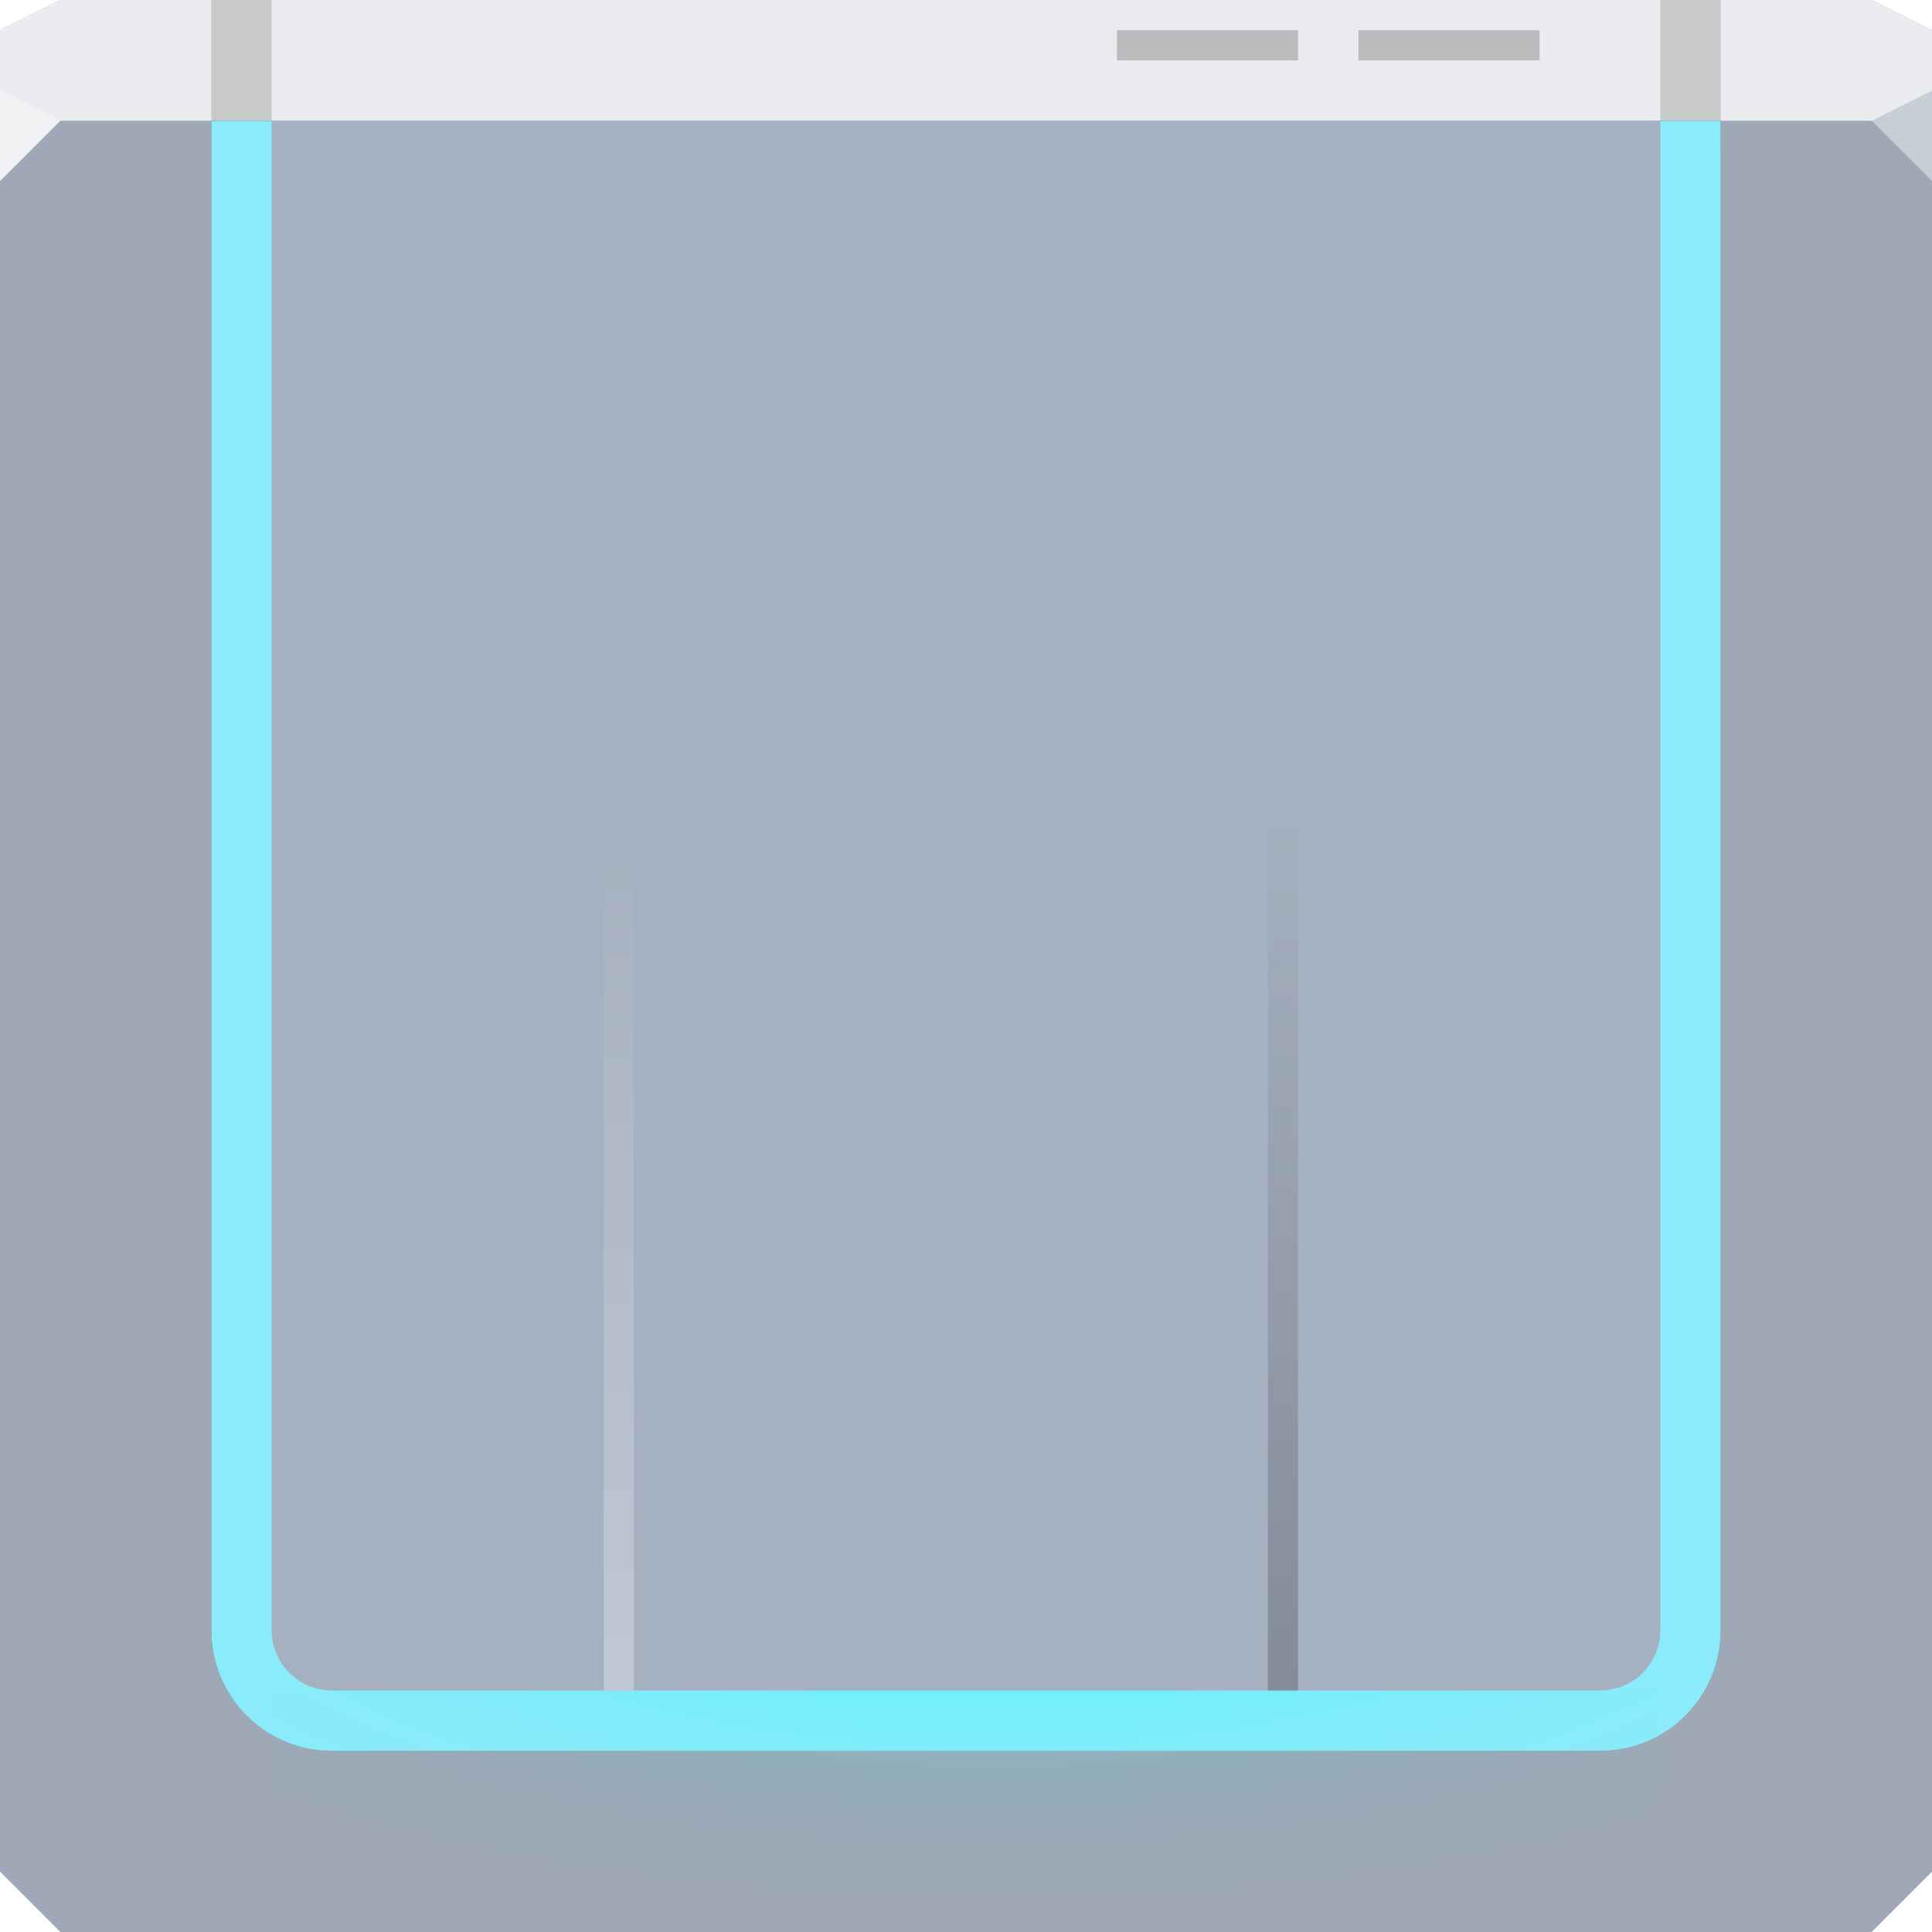
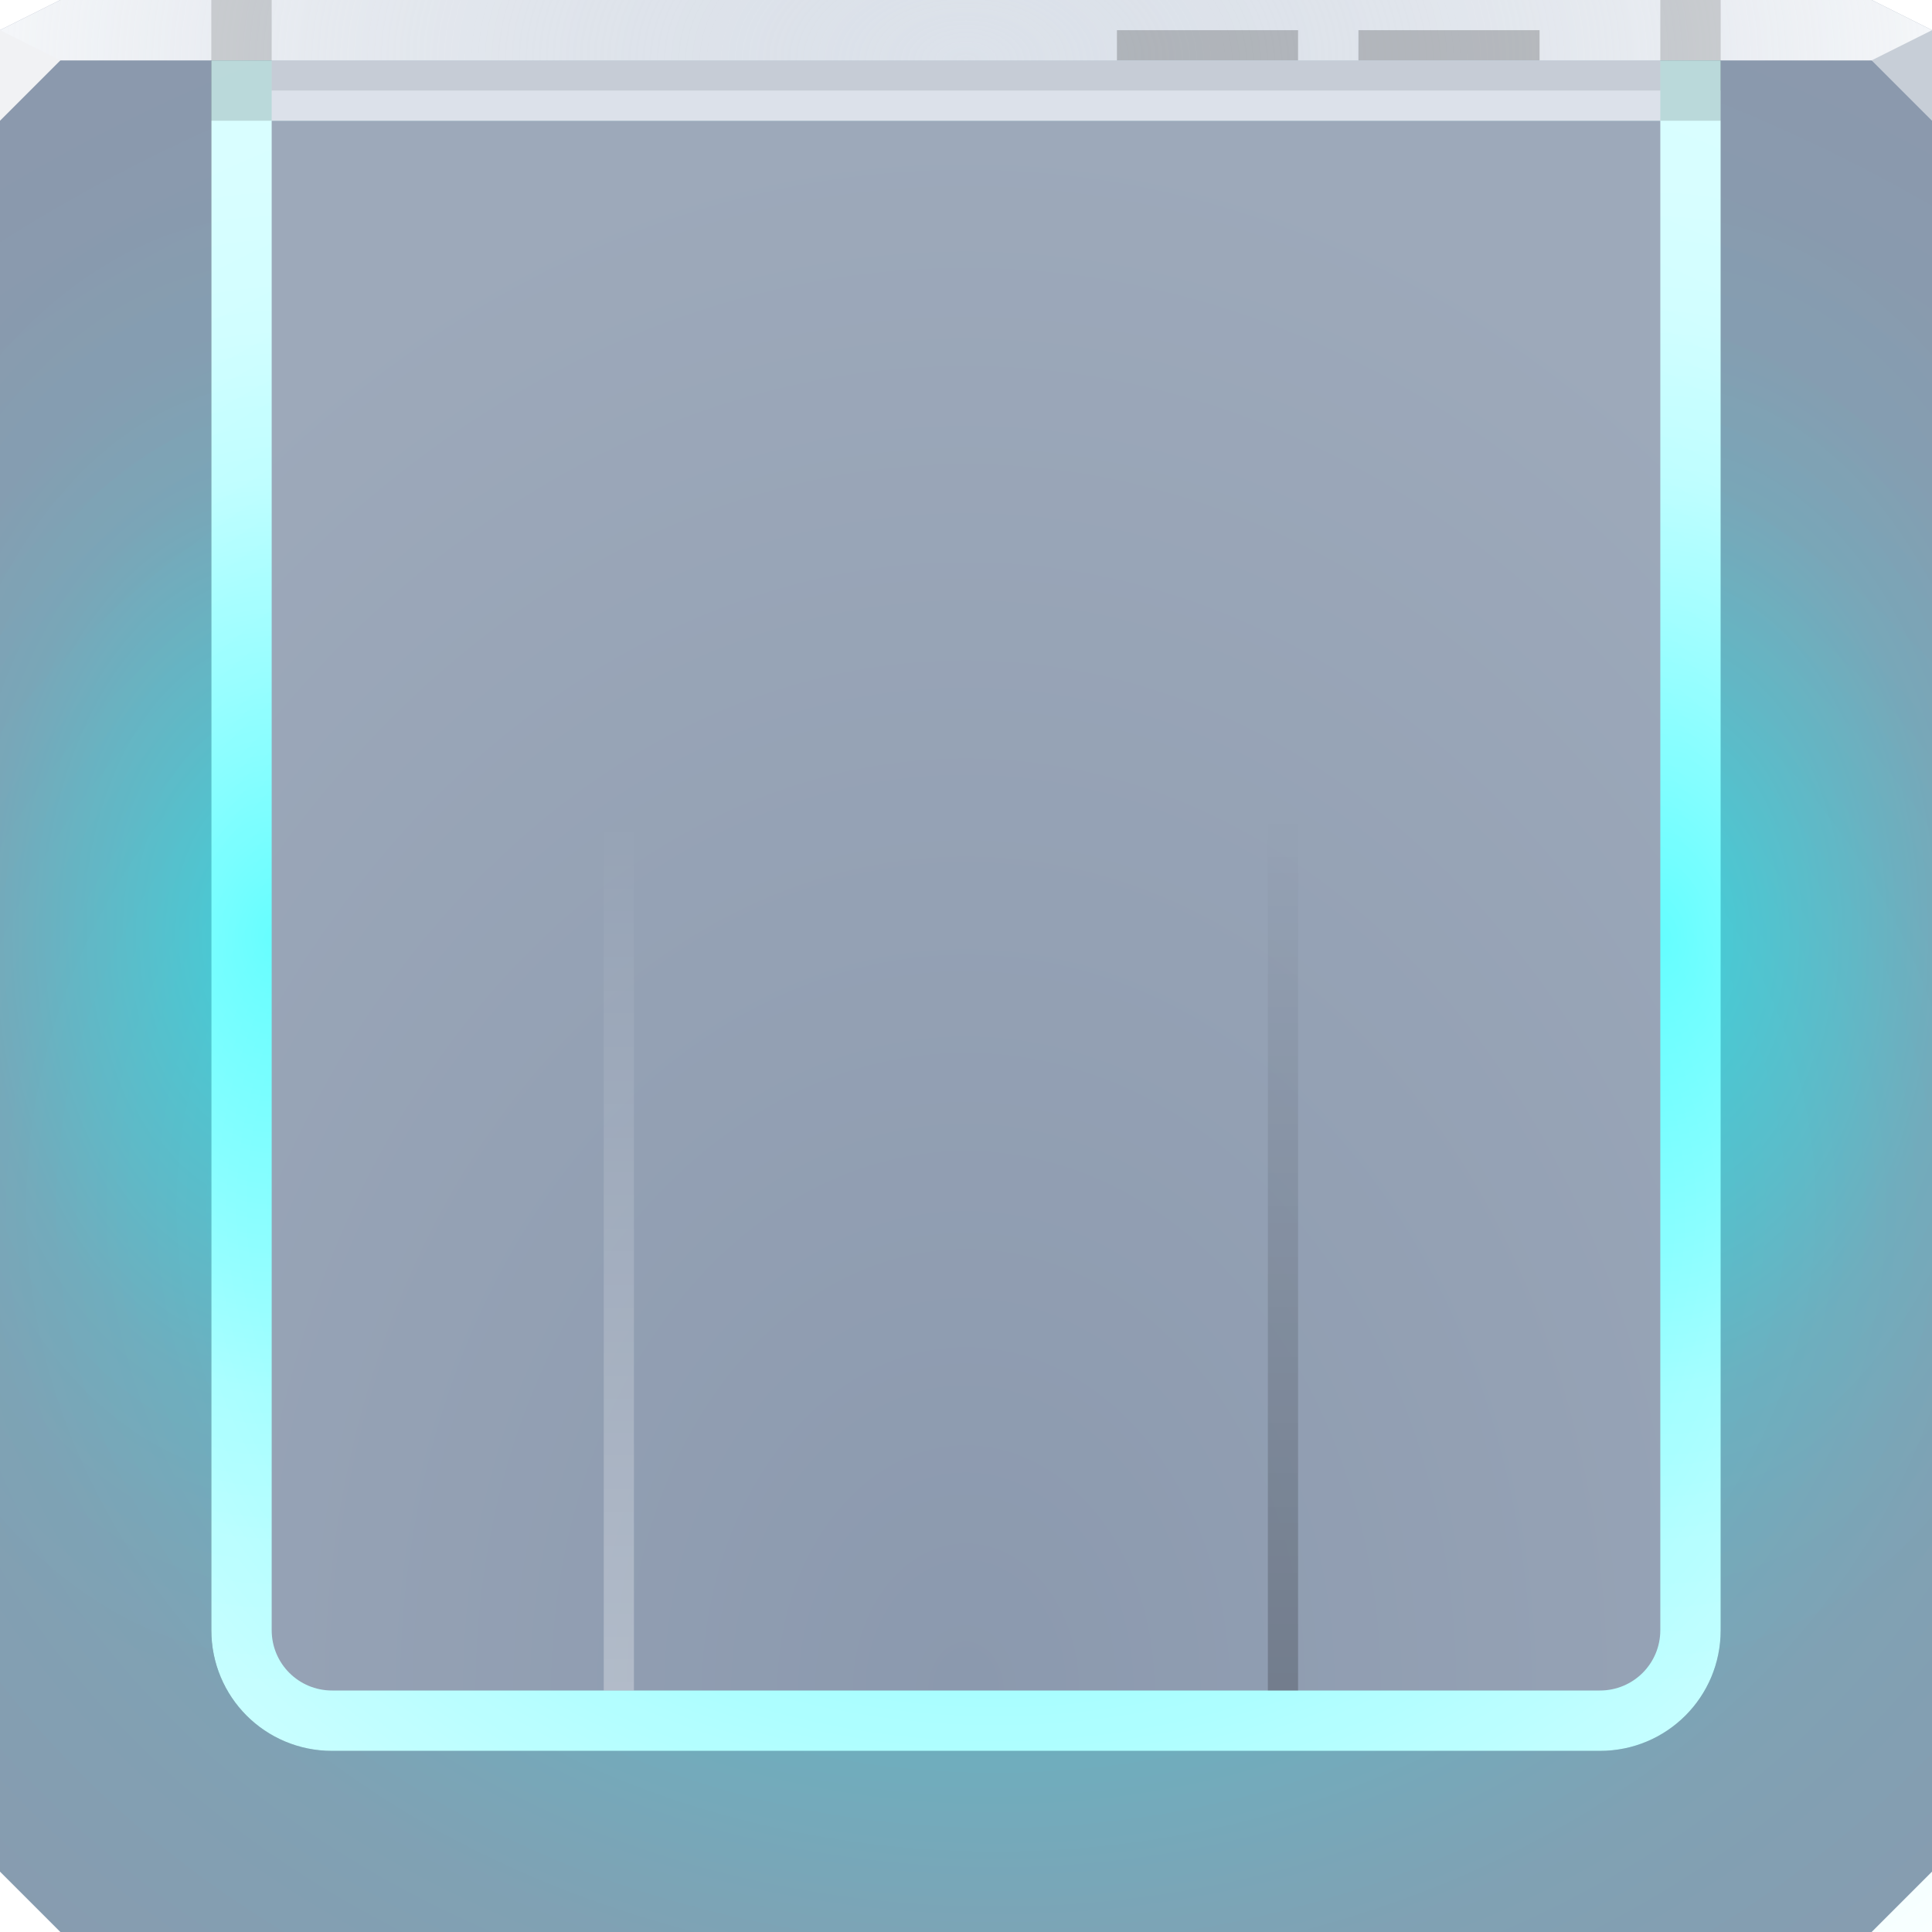
- <svg xmlns="http://www.w3.org/2000/svg" xmlns:xlink="http://www.w3.org/1999/xlink" id="svg13094" height="64" width="64" version="1.1">
-   <defs id="defs11">
-     <linearGradient id="linearGradient4052">
-       <stop style="stop-color:#000000;stop-opacity:0.206" offset="0" id="stop4054" />
-       <stop style="stop-color:#000000;stop-opacity:0;" offset="1" id="stop4056" />
+ <svg xmlns="http://www.w3.org/2000/svg" xmlns:xlink="http://www.w3.org/1999/xlink" width="64" height="64" version="1.1">
+   <defs>
+     <linearGradient id="a">
+       <stop stop-color="#00ffff" stop-opacity=".442" offset="0" />
+       <stop stop-color="#00ffff" stop-opacity=".212" offset=".4" />
+       <stop stop-color="#00ffff" stop-opacity=".082" offset=".6" />
+       <stop stop-color="#00ffff" stop-opacity=".025" offset=".8" />
+       <stop stop-color="#00ffff" stop-opacity="0" offset="1" />
    </linearGradient>
-     <linearGradient id="linearGradient4030">
-       <stop style="stop-color:#ffffff;stop-opacity:0.303;" offset="0" id="stop4032" />
-       <stop style="stop-color:#ffffff;stop-opacity:0;" offset="1" id="stop4034" />
+     <radialGradient id="e" cx="15.437" cy="75.614" r="15.5" gradientTransform="matrix(3.5484 5.2298e-7 0 -2.7855 -21.777 250.62)" gradientUnits="userSpaceOnUse" xlink:href="#a" />
+     <linearGradient id="h" x1="21" x2="21" y1="12" y2="41" gradientTransform="translate(-1,-68)" gradientUnits="userSpaceOnUse">
+       <stop stop-color="#ffffff" stop-opacity=".303" offset="0" />
+       <stop stop-color="#ffffff" stop-opacity="0" offset="1" />
    </linearGradient>
-     <linearGradient id="linearGradient3808">
-       <stop style="stop-color:#00ffff;stop-opacity:0.441;" offset="0" id="stop3810" />
-       <stop id="stop3821" offset="0.4" style="stop-color:#00ffff;stop-opacity:0.212;" />
-       <stop id="stop3816" offset="0.6" style="stop-color:#00ffff;stop-opacity:0.082;" />
-       <stop style="stop-color:#00ffff;stop-opacity:0.025;" offset="0.8" id="stop3818" />
-       <stop style="stop-color:#00ffff;stop-opacity:0;" offset="1" id="stop3812" />
+     <linearGradient id="g" x1="44" x2="44" y1="12" y2="41" gradientTransform="translate(-1,-68)" gradientUnits="userSpaceOnUse">
+       <stop stop-color="#000000" stop-opacity=".206" offset="0" />
+       <stop stop-color="#000000" stop-opacity="0" offset="1" />
    </linearGradient>
-     <radialGradient xlink:href="#linearGradient3808" id="radialGradient3848" gradientUnits="userSpaceOnUse" gradientTransform="matrix(2.193548,-1.0522628e-8,-2.3319058e-8,-0.7741935,-0.8619317,99.82257)" cx="15.437" cy="63.062" fx="15.437" fy="63.062" r="15.5" />
-     <linearGradient xlink:href="#linearGradient4030" id="linearGradient4050" gradientUnits="userSpaceOnUse" gradientTransform="translate(-1,-68)" x1="21" y1="12" x2="21" y2="41" />
-     <linearGradient xlink:href="#linearGradient4052" id="linearGradient4058" x1="44" y1="12" x2="44" y2="41" gradientUnits="userSpaceOnUse" gradientTransform="translate(-1,-68)" />
+     <radialGradient id="f" cx="4.04" cy="31.417" r="15.5" gradientTransform="matrix(0 1.6129 -1.0323 0 87.43 24.484)" gradientUnits="userSpaceOnUse" xlink:href="#a" />
+     <radialGradient id="d" cx="4.04" cy="31.417" r="15.5" gradientTransform="matrix(0 1.6129 1.0323 0 -23.43 24.484)" gradientUnits="userSpaceOnUse" xlink:href="#a" />
+     <radialGradient id="c" cx="32.001" cy="52.999" r="23" gradientTransform="matrix(1.7391 -3.3607e-8 4.3689e-8 2.2609 -23.654 -63.825)" gradientUnits="userSpaceOnUse">
+       <stop stop-color="#8b99ae" offset="0" />
+       <stop stop-color="#9da9ba" offset="1" />
+     </radialGradient>
+     <radialGradient id="b" cx="32" cy="2" r="32" gradientTransform="matrix(1 0 0 .61335 0 .77331)" gradientUnits="userSpaceOnUse">
+       <stop stop-color="#ccd1db" stop-opacity=".122" offset="0" />
+       <stop stop-color="#ffffff" stop-opacity=".669" offset="1" />
+     </radialGradient>
  </defs>
-   <path style="color:#000000;fill:#9ea8b6;fill-opacity:1;fill-rule:nonzero;stroke:none;marker:none;visibility:visible;display:inline;overflow:visible;enable-background:accumulate" id="path3812" d="M 0,1 2,0 62,0 64,1 64,62 62,64 2,64 0,62 z" />
-   <g id="g3043" transform="translate(-0.6250001,0.082283)" />
-   <path d="M 0,1 2,0 62,0 64,1 64,4 0,4 z" id="path3029" style="color:#000000;fill:#e9ebee;fill-opacity:1;fill-rule:nonzero;stroke:none;marker:none;visibility:visible;display:inline;overflow:visible;enable-background:accumulate" />
-   <path d="M 64,6 62,4 64,3 z" id="path3028" style="fill:#c7ced7;fill-opacity:1" />
-   <path d="M 0,6 2,4 0,3 z" id="path3028-6" style="fill:#f1f2f4;fill-opacity:1" />
-   <path style="color:#000000;fill:#596274;fill-opacity:0.614;fill-rule:nonzero;stroke:none;stroke-width:1;marker:none;visibility:visible;display:inline;overflow:visible;enable-background:accumulate" d="M 11,58 C 8.784,58 7,56.216 7,54 L 7,4 57,4 57,54 c 0,2.216 -1.784,4 -4,4 l -42,0 z" id="rect3784" />
-   <path style="color:#000000;fill:#000000;fill-opacity:0.233;fill-rule:nonzero;stroke:none;stroke-width:1;marker:none;visibility:visible;display:inline;overflow:visible;enable-background:accumulate" d="m 7,4 0,50 c 0,1.353 0.665,2.527 1.688,3.25 C 8.257,56.612 8,55.831 8,55 L 8,5 57,5 57,4 7,4 z" id="rect3881" />
-   <path style="color:#000000;fill:#000000;fill-opacity:0.233;fill-rule:nonzero;stroke:none;stroke-width:1;marker:none;visibility:visible;display:inline;overflow:visible;enable-background:accumulate" d="m 12,57 c -1.108,0 -2,-0.892 -2,-2 l 0,-50 46,0 0,50 c 0,1.108 -0.892,2 -2,2 l -42,0 z" id="path3881" />
-   <path style="color:#000000;fill:#8cebfa;fill-opacity:1;fill-rule:nonzero;stroke:none;stroke-width:1;marker:none;visibility:visible;display:inline;overflow:visible;enable-background:accumulate" d="M 11,58 C 8.784,58 7,56.216 7,54 L 7,4 57,4 57,54 c 0,2.216 -1.784,4 -4,4 l -42,0 z" id="path3966" />
-   <path id="path3846" d="m 9,64 0,-6 0,-2 46,0 0,8 z" style="color:#000000;fill:url(#radialGradient3848);fill-opacity:1;fill-rule:nonzero;stroke:none;stroke-width:1;marker:none;visibility:visible;display:inline;overflow:visible;enable-background:accumulate" />
-   <path id="path3927" d="M 11,56 C 9.892,56 9,55.108 9,54 L 9,4 55,4 55,54 c 0,1.108 -0.892,2 -2,2 l -42,0 z" style="color:#000000;fill:#a5b0c0;fill-opacity:1;fill-rule:nonzero;stroke:none;stroke-width:1;marker:none;visibility:visible;display:inline;overflow:visible;enable-background:accumulate" />
-   <rect ry="0" rx="0" y="-56" x="20" height="29" width="1" id="rect4048" style="color:#000000;fill:url(#linearGradient4050);fill-opacity:1;fill-rule:nonzero;stroke:none;stroke-width:1;marker:none;visibility:visible;display:inline;overflow:visible;enable-background:accumulate" transform="scale(1,-1)" />
-   <rect style="color:#000000;fill:url(#linearGradient4058);fill-opacity:1;fill-rule:nonzero;stroke:none;stroke-width:1;marker:none;visibility:visible;display:inline;overflow:visible;enable-background:accumulate" id="rect4044" width="1" height="29" x="42" y="-56" rx="0" ry="0" transform="scale(1,-1)" />
-   <g id="g4022" transform="translate(1)">
-     <rect y="0" x="54" height="4" width="2" id="rect4026" style="color:#000000;display:inline;overflow:visible;visibility:visible;opacity:0.324;fill:#000000;fill-opacity:0.452;fill-rule:nonzero;stroke:none;stroke-width:1;marker:none;enable-background:accumulate" />
+   <path d="m0 1 2-1h60l2 1v61l-2 2h-60l-2-2z" color="#000000" fill="#8b99ad" />
+   <path d="m0 1 2-1h60l2 1v1h-64z" color="#000000" fill="#dee4ec" />
+   <path d="m0 1 2-1h60l2 1v1h-64z" color="#000000" fill="url(#b)" />
+   <path d="m64 4-2-2 2-1z" fill="#c7ced7" />
+   <path d="m0 4 2-2-2-1z" fill="#f1f2f4" />
+   <path d="m11 58c-2.216 0-4-1.784-4-4v-52h50v52c0 2.216-1.784 4-4 4z" color="#000000" fill="#596274" fill-opacity=".614" />
+   <path d="m7 2v52c0 1.353 0.665 2.527 1.688 3.25-0.43-0.638-0.688-1.419-0.688-2.25v-52h49v-1z" color="#000000" fill="#000000" fill-opacity=".233" />
+   <path d="m12 57c-1.108 0-2-0.892-2-2v-52h46v52c0 1.108-0.892 2-2 2z" color="#000000" fill="#000000" fill-opacity=".233" />
+   <path d="m11 58c-2.216 0-4-1.784-4-4v-52h50v52c0 2.216-1.784 4-4 4z" color="#000000" fill="#dbfeff" />
+   <path d="m2 2-2 2v58l2 2h62v-60l-2-2z" color="#000000" fill="url(#e)" />
+   <g>
+     <path d="m0 64v-58l2-2h29v60z" color="#000000" fill="url(#d)" />
+     <path d="m64 64v-58l-2-2h-29v60z" color="#000000" fill="url(#f)" />
  </g>
-   <g id="g4017" transform="translate(-47,0)">
-     <rect style="opacity:0.324;color:#000000;fill:#000000;fill-opacity:0.452;fill-rule:nonzero;stroke:none;stroke-width:1;marker:none;visibility:visible;display:inline;overflow:visible;enable-background:accumulate" id="rect4009" width="2" height="4" x="54" y="0" />
+   <path d="m9 4v-2h46v2z" color="#000000" fill="#dce1ea" />
+   <path d="m9 3v-1h46v1z" color="#000000" fill="#202f45" fill-opacity=".114" />
+   <path d="m11 56c-1.108 0-2-0.892-2-2v-50h46v50c0 1.108-0.892 2-2 2z" color="#000000" fill="url(#c)" />
+   <rect transform="scale(1,-1)" x="20" y="-56" width="1" height="29" rx="0" ry="0" color="#000000" fill="url(#h)" />
+   <rect transform="scale(1,-1)" x="42" y="-56" width="1" height="29" rx="0" ry="0" color="#000000" fill="url(#g)" />
+   <g transform="translate(1)">
+     <rect x="54" width="2" height="4" color="#000000" fill="#000000" fill-opacity=".452" opacity=".324" />
  </g>
-   <rect y="1" x="45" height="1" width="6" id="rect4057" style="opacity:0.324;color:#000000;fill:#000000;fill-opacity:0.631;fill-rule:nonzero;stroke:none;stroke-width:1;marker:none;visibility:visible;display:inline;overflow:visible;enable-background:accumulate" />
-   <rect style="opacity:0.324;color:#000000;fill:#000000;fill-opacity:0.631;fill-rule:nonzero;stroke:none;stroke-width:1;marker:none;visibility:visible;display:inline;overflow:visible;enable-background:accumulate" id="rect4049" width="6" height="1" x="37" y="1" />
+   <g transform="translate(-47)">
+     <rect x="54" width="2" height="4" color="#000000" fill="#000000" fill-opacity=".452" opacity=".324" />
+   </g>
+   <rect x="45" y="1" width="6" height="1" color="#000000" fill="#000000" fill-opacity=".631" opacity=".324" />
+   <rect x="37" y="1" width="6" height="1" color="#000000" fill="#000000" fill-opacity=".631" opacity=".324" />
</svg>
